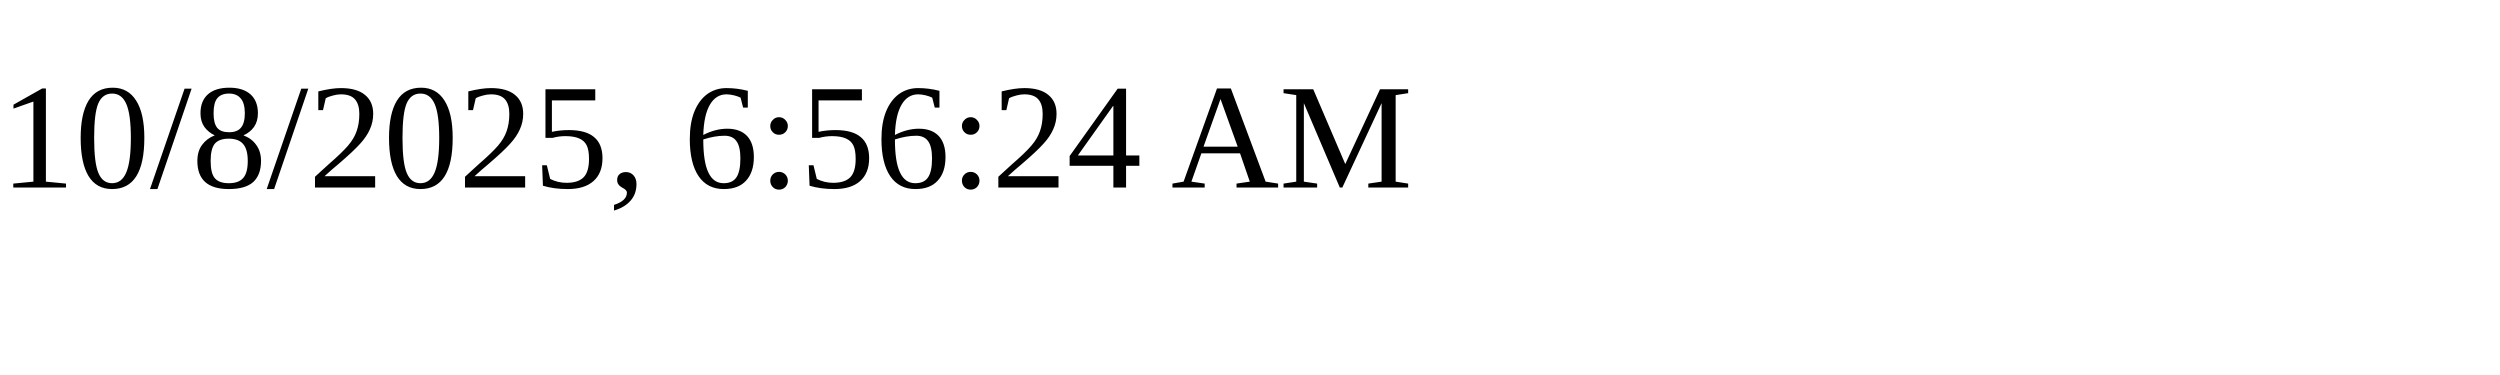
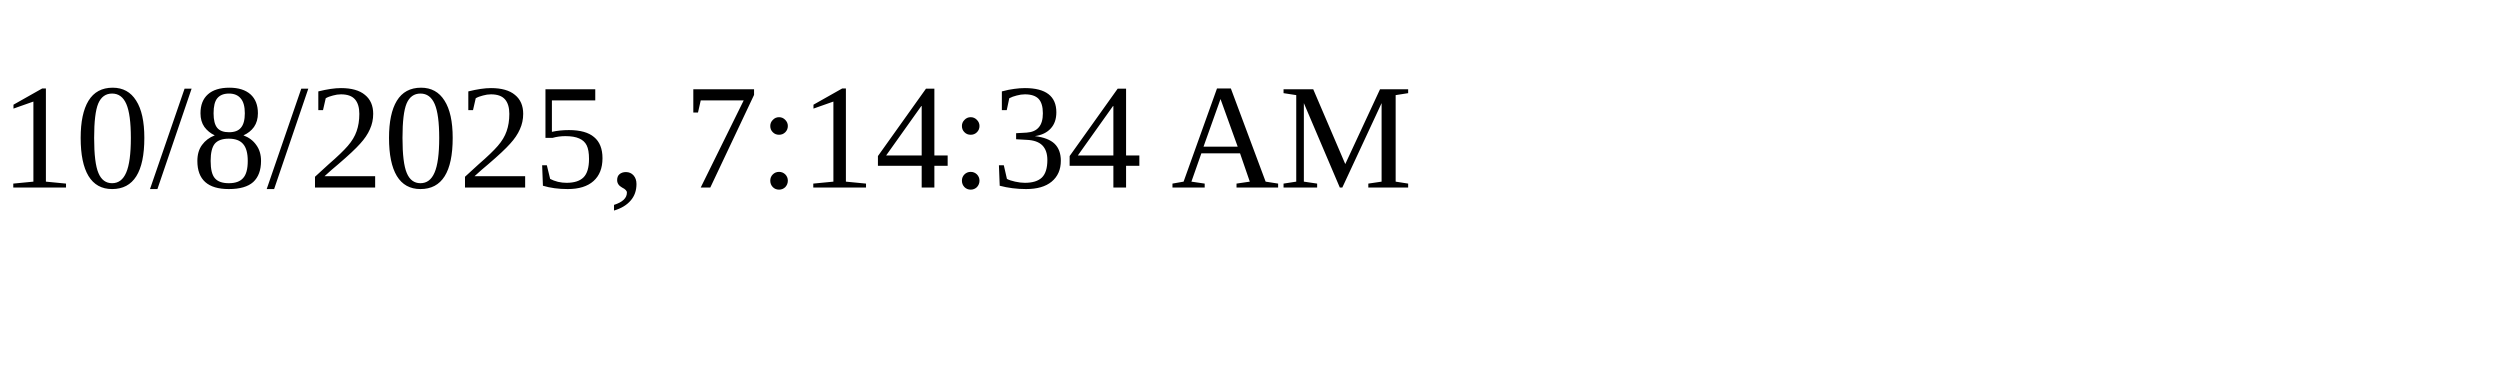
<svg xmlns="http://www.w3.org/2000/svg" height="30" width="200">
-   <text x="0" y="15">10/8/2025, 6:56:24 AM</text>
+   <text x="0" y="15">10/8/2025, 7:14:34 AM</text>
</svg>
